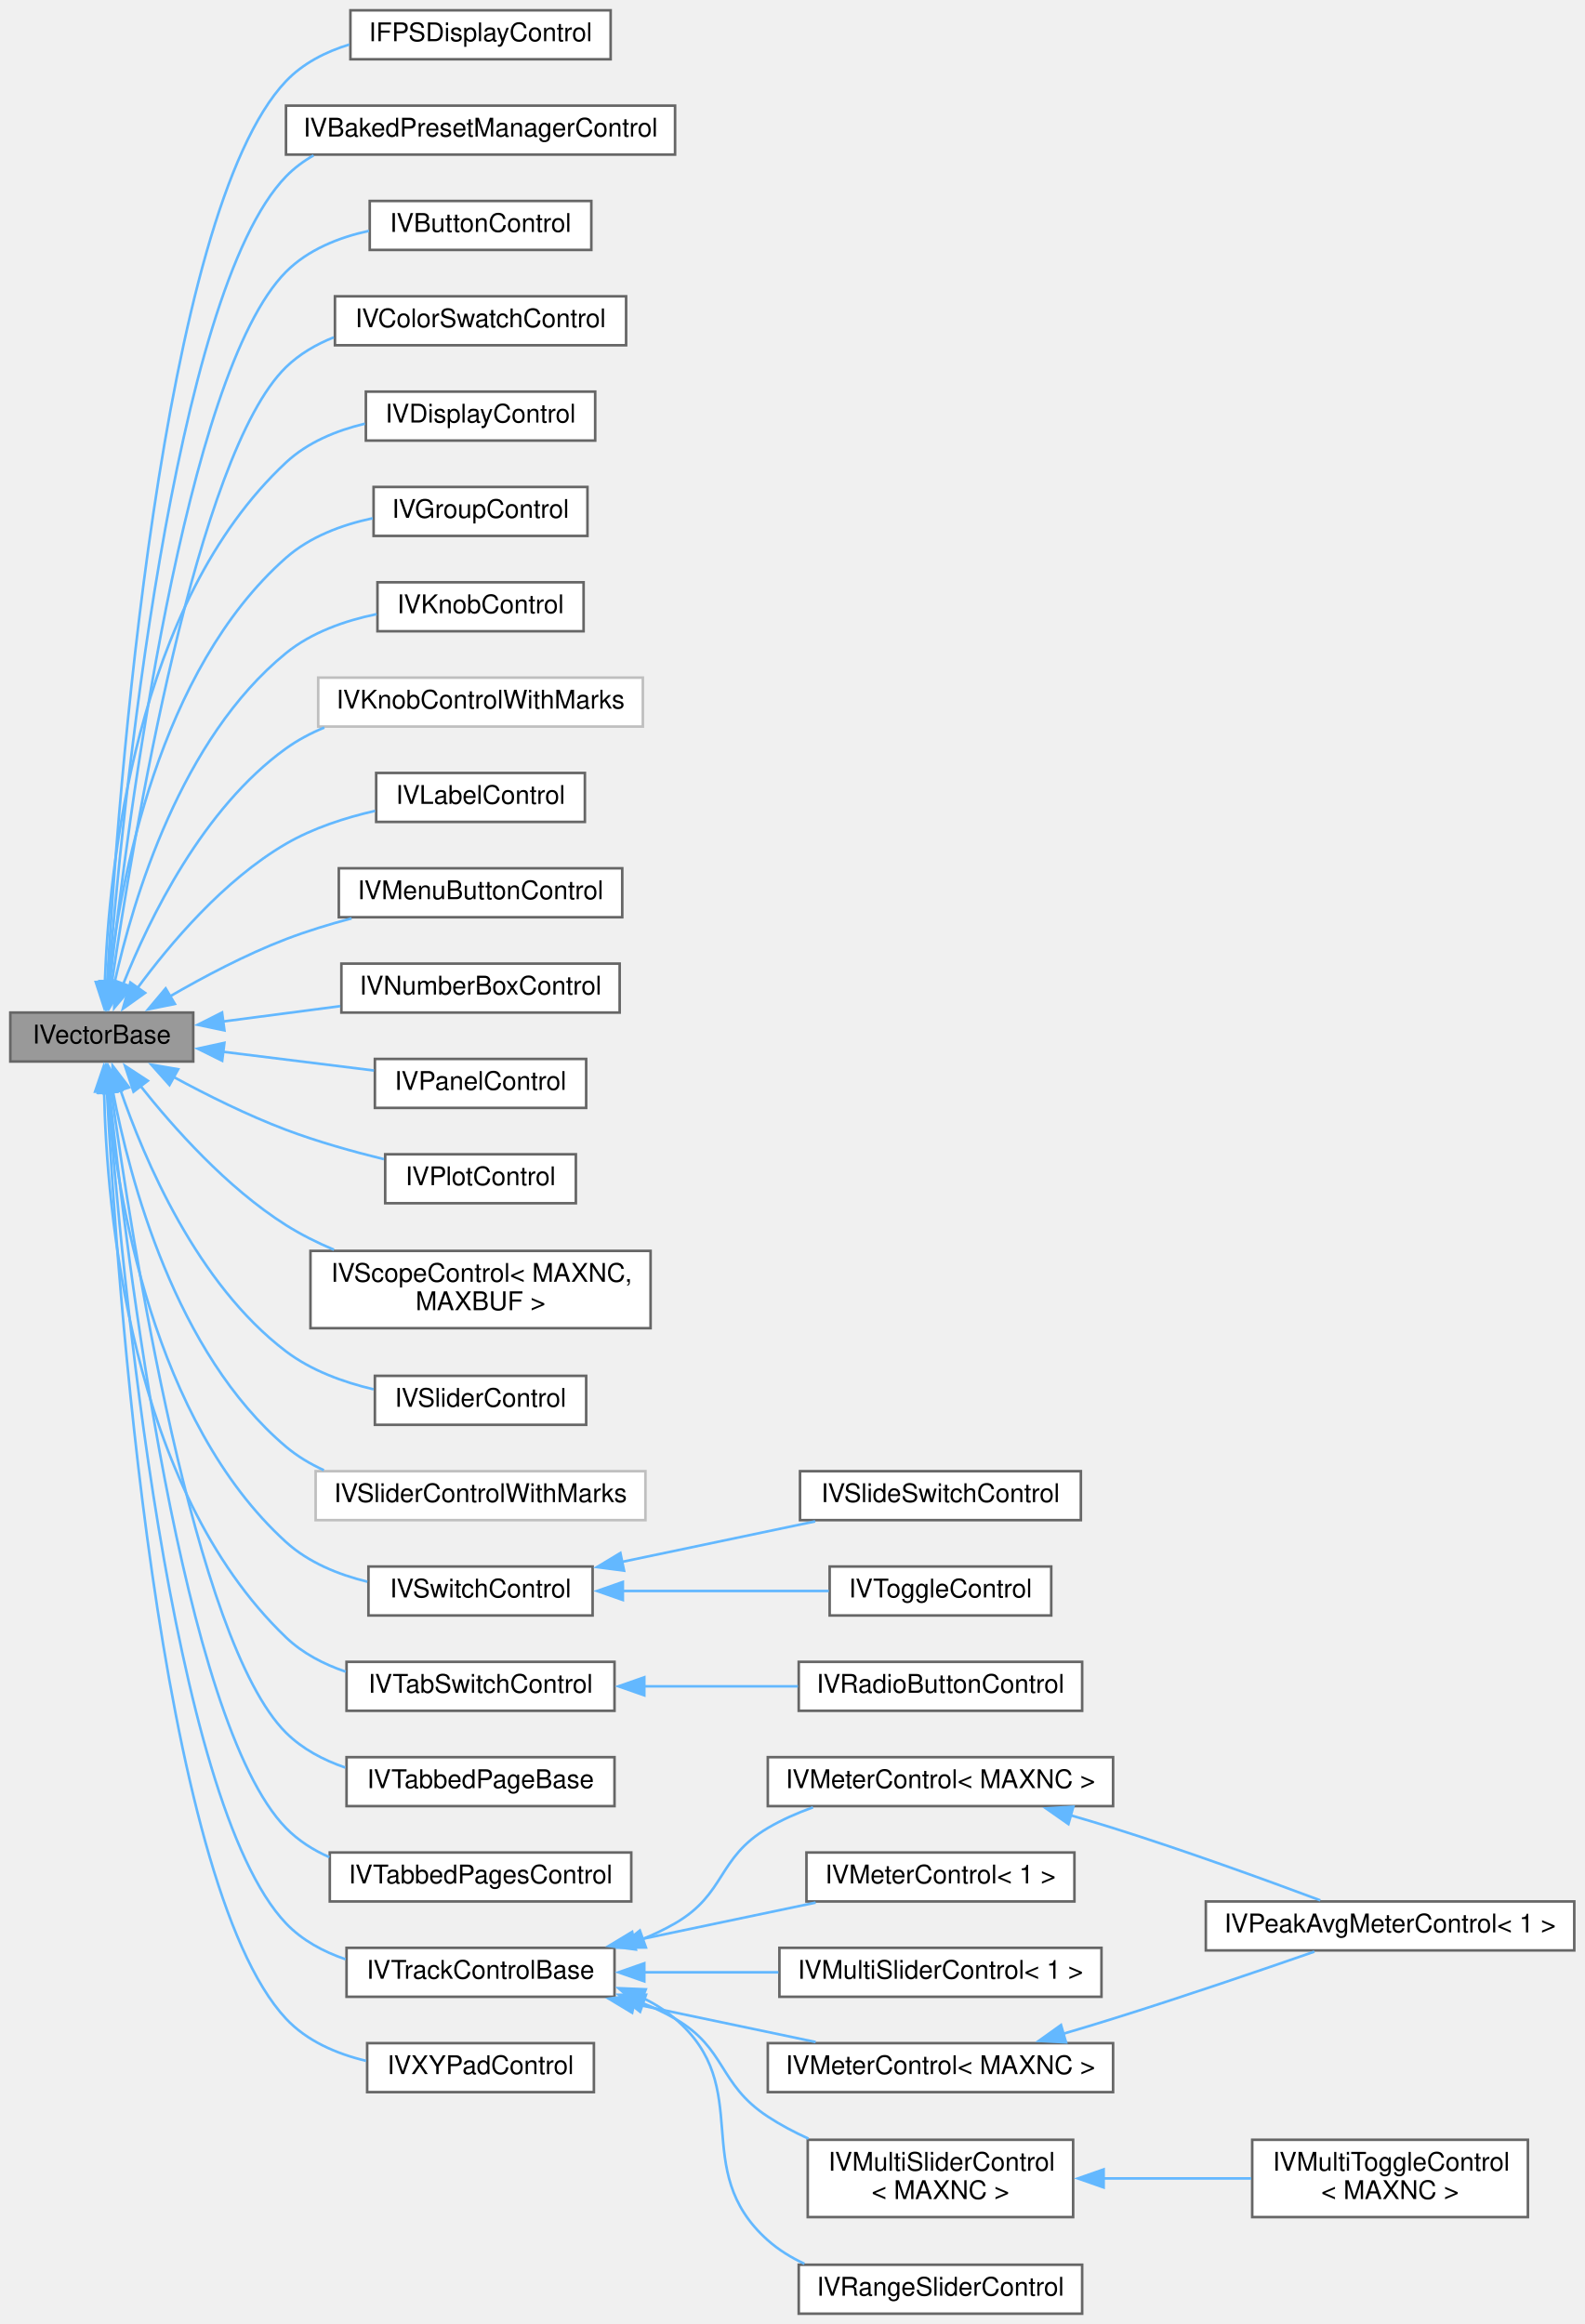
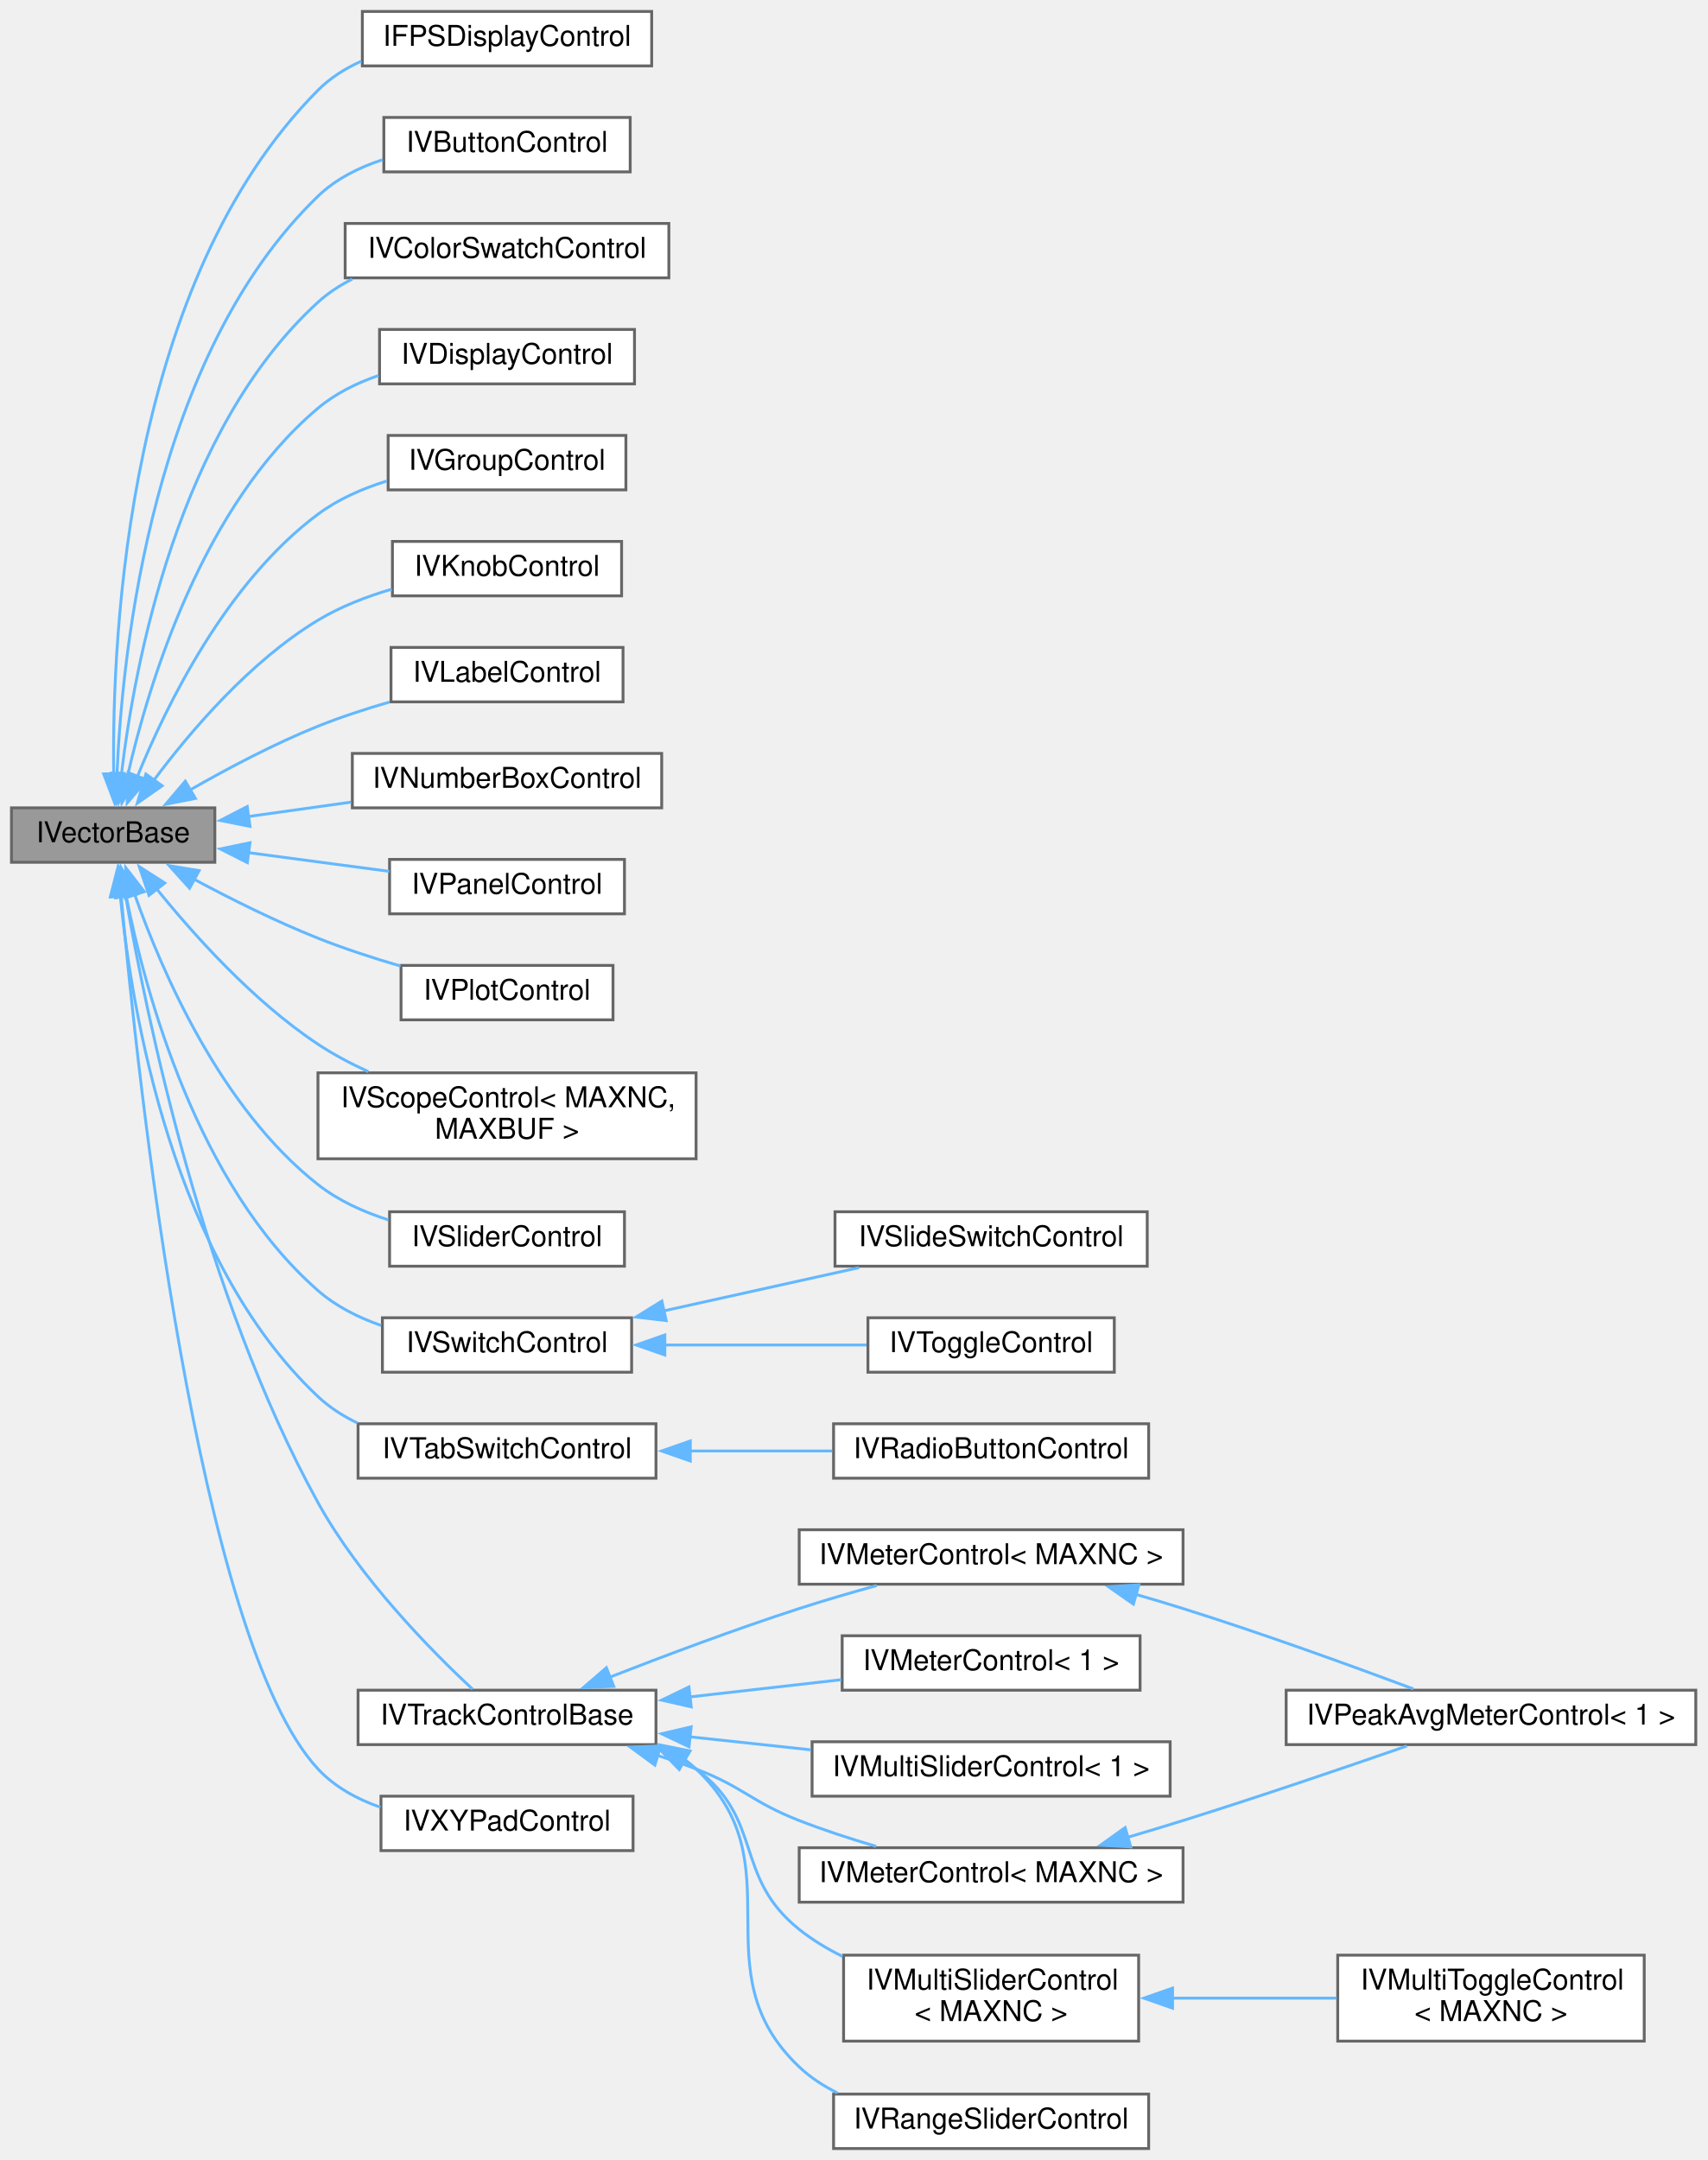
- <svg xmlns="http://www.w3.org/2000/svg" xmlns:xlink="http://www.w3.org/1999/xlink" width="615pt" height="902pt" viewBox="0.00 0.00 615.00 902.00">
-   <g id="graph0" class="graph" transform="scale(1 1) rotate(0) translate(4 898)">
+ <svg xmlns="http://www.w3.org/2000/svg" xmlns:xlink="http://www.w3.org/1999/xlink" width="596pt" height="754pt" viewBox="0.00 0.00 596.00 754.00">
+   <g id="graph0" class="graph" transform="scale(1 1) rotate(0) translate(4 750)">
    <g id="node1" class="node">
      <g id="a_node1">
        <a xlink:title="A base interface to be combined with IControl for vectorial controls &quot;IVControls&quot;,...">
-           <polygon fill="#999999" stroke="#666666" points="71,-505 0,-505 0,-486 71,-486 71,-505" />
-           <text text-anchor="middle" x="35.5" y="-493" font-family="Helvetica,sans-Serif" font-size="10.00">IVectorBase</text>
+           <polygon fill="#999999" stroke="#666666" points="71,-468 0,-468 0,-449 71,-449 71,-468" />
+           <text text-anchor="middle" x="35.5" y="-456" font-family="Helvetica,sans-Serif" font-size="10.00">IVectorBase</text>
        </a>
      </g>
    </g>
    <g id="node2" class="node">
      <g id="a_node2">
        <a xlink:href="class_i_f_p_s_display_control.html" target="_top" xlink:title="Performance display meter, based on code from NanoVG This is a special control that lives outside the...">
-           <polygon fill="white" stroke="#666666" points="233,-894 132,-894 132,-875 233,-875 233,-894" />
-           <text text-anchor="middle" x="182.5" y="-882" font-family="Helvetica,sans-Serif" font-size="10.00">IFPSDisplayControl</text>
+           <polygon fill="white" stroke="#666666" points="223.5,-746 122.5,-746 122.5,-727 223.5,-727 223.5,-746" />
+           <text text-anchor="middle" x="173" y="-734" font-family="Helvetica,sans-Serif" font-size="10.00">IFPSDisplayControl</text>
        </a>
      </g>
    </g>
    <g id="edge1" class="edge">
-       <path fill="none" stroke="#63b8ff" d="M37.57,-516.5C41.62,-587.24 58.27,-815.31 107,-866.5 113.61,-873.44 122.39,-877.9 131.6,-880.73" />
-       <polygon fill="#63b8ff" stroke="#63b8ff" points="41.08,-516.5 37.04,-506.71 34.09,-516.88 41.08,-516.5" />
+       <path fill="none" stroke="#63b8ff" d="M35.69,-479.75C35.03,-528.98 40.54,-651.69 107,-718.5 111.29,-722.82 116.53,-726.12 122.14,-728.65" />
+       <polygon fill="#63b8ff" stroke="#63b8ff" points="39.18,-480.01 35.94,-469.92 32.19,-479.83 39.18,-480.01" />
    </g>
    <g id="node3" class="node">
      <g id="a_node3">
-         <a xlink:href="class_i_v_baked_preset_manager_control.html" target="_top" xlink:title="A &quot;meta control&quot; for a &quot;preset manager&quot; for &quot;baked in&quot; factory presets It adds several child buttons.">
-           <polygon fill="white" stroke="#666666" points="258,-857 107,-857 107,-838 258,-838 258,-857" />
-           <text text-anchor="middle" x="182.5" y="-845" font-family="Helvetica,sans-Serif" font-size="10.00">IVBakedPresetManagerControl</text>
+         <a xlink:href="class_i_v_button_control.html" target="_top" xlink:title="A vector button/momentary switch control.">
+           <polygon fill="white" stroke="#666666" points="216,-709 130,-709 130,-690 216,-690 216,-709" />
+           <text text-anchor="middle" x="173" y="-697" font-family="Helvetica,sans-Serif" font-size="10.00">IVButtonControl</text>
        </a>
      </g>
    </g>
    <g id="edge2" class="edge">
-       <path fill="none" stroke="#63b8ff" d="M38.06,-516.51C43.37,-582.54 62.97,-784.17 107,-829.5 110.15,-832.75 113.78,-835.45 117.7,-837.69" />
-       <polygon fill="#63b8ff" stroke="#63b8ff" points="41.56,-516.41 37.3,-506.71 34.58,-516.95 41.56,-516.41" />
+       <path fill="none" stroke="#63b8ff" d="M36.83,-479.67C38.71,-523.76 49.41,-625.94 107,-681.5 113.24,-687.52 121.3,-691.56 129.61,-694.26" />
+       <polygon fill="#63b8ff" stroke="#63b8ff" points="40.33,-479.6 36.54,-469.7 33.33,-479.8 40.33,-479.6" />
    </g>
    <g id="node4" class="node">
      <g id="a_node4">
-         <a xlink:href="class_i_v_button_control.html" target="_top" xlink:title="A vector button/momentary switch control.">
-           <polygon fill="white" stroke="#666666" points="225.5,-820 139.5,-820 139.5,-801 225.5,-801 225.5,-820" />
-           <text text-anchor="middle" x="182.5" y="-808" font-family="Helvetica,sans-Serif" font-size="10.00">IVButtonControl</text>
+         <a xlink:href="class_i_v_color_swatch_control.html" target="_top" xlink:title="A control to show a color swatch of up to 9 colors.">
+           <polygon fill="white" stroke="#666666" points="229.5,-672 116.5,-672 116.5,-653 229.5,-653 229.5,-672" />
+           <text text-anchor="middle" x="173" y="-660" font-family="Helvetica,sans-Serif" font-size="10.00">IVColorSwatchControl</text>
        </a>
      </g>
    </g>
    <g id="edge3" class="edge">
-       <path fill="none" stroke="#63b8ff" d="M38.66,-516.54C45.34,-577.6 67.63,-752.98 107,-792.5 115.54,-801.08 127.43,-805.83 139.2,-808.4" />
-       <polygon fill="#63b8ff" stroke="#63b8ff" points="42.16,-516.42 37.63,-506.85 35.2,-517.16 42.16,-516.42" />
+       <path fill="none" stroke="#63b8ff" d="M38.37,-479.57C42.95,-518.08 58.17,-599.97 107,-644.5 110.55,-647.73 114.63,-650.4 118.97,-652.58" />
+       <polygon fill="#63b8ff" stroke="#63b8ff" points="41.87,-479.37 37.36,-469.79 34.91,-480.1 41.87,-479.37" />
    </g>
    <g id="node5" class="node">
      <g id="a_node5">
-         <a xlink:href="class_i_v_color_swatch_control.html" target="_top" xlink:title="A control to show a color swatch of up to 9 colors.">
-           <polygon fill="white" stroke="#666666" points="239,-783 126,-783 126,-764 239,-764 239,-783" />
-           <text text-anchor="middle" x="182.5" y="-771" font-family="Helvetica,sans-Serif" font-size="10.00">IVColorSwatchControl</text>
+         <a xlink:href="class_i_v_display_control.html" target="_top" xlink:title="A control to display a rolling graphics of historical values.">
+           <polygon fill="white" stroke="#666666" points="217.5,-635 128.5,-635 128.5,-616 217.5,-616 217.5,-635" />
+           <text text-anchor="middle" x="173" y="-623" font-family="Helvetica,sans-Serif" font-size="10.00">IVDisplayControl</text>
        </a>
      </g>
    </g>
    <g id="edge4" class="edge">
-       <path fill="none" stroke="#63b8ff" d="M39.4,-516.44C47.54,-572.08 72.24,-721.69 107,-755.5 112.25,-760.6 118.68,-764.34 125.54,-767.07" />
-       <polygon fill="#63b8ff" stroke="#63b8ff" points="42.9,-516.15 38.02,-506.74 35.97,-517.14 42.9,-516.15" />
+       <path fill="none" stroke="#63b8ff" d="M40.58,-479.38C47.99,-511.71 66.79,-573.67 107,-607.5 113.09,-612.63 120.53,-616.3 128.18,-618.93" />
+       <polygon fill="#63b8ff" stroke="#63b8ff" points="44.02,-478.74 38.52,-469.69 37.17,-480.2 44.02,-478.74" />
    </g>
    <g id="node6" class="node">
      <g id="a_node6">
-         <a xlink:href="class_i_v_display_control.html" target="_top" xlink:title="A control to display a rolling graphics of historical values.">
-           <polygon fill="white" stroke="#666666" points="227,-746 138,-746 138,-727 227,-727 227,-746" />
-           <text text-anchor="middle" x="182.5" y="-734" font-family="Helvetica,sans-Serif" font-size="10.00">IVDisplayControl</text>
+         <a xlink:href="class_i_v_group_control.html" target="_top" xlink:title="A control to draw a rectangle around a named IControl group.">
+           <polygon fill="white" stroke="#666666" points="214.5,-598 131.5,-598 131.5,-579 214.5,-579 214.5,-598" />
+           <text text-anchor="middle" x="173" y="-586" font-family="Helvetica,sans-Serif" font-size="10.00">IVGroupControl</text>
        </a>
      </g>
    </g>
    <g id="edge5" class="edge">
-       <path fill="none" stroke="#63b8ff" d="M36.68,-516.54C38.24,-560.76 48.37,-663.79 107,-718.5 115.37,-726.31 126.52,-730.9 137.64,-733.56" />
-       <polygon fill="#63b8ff" stroke="#63b8ff" points="40.18,-516.7 36.46,-506.78 33.18,-516.85 40.18,-516.7" />
+       <path fill="none" stroke="#63b8ff" d="M43.93,-478.85C54.21,-504.14 75.17,-546.82 107,-570.5 114.05,-575.74 122.54,-579.46 131.04,-582.09" />
+       <polygon fill="#63b8ff" stroke="#63b8ff" points="47.27,-477.77 40.4,-469.71 40.74,-480.3 47.27,-477.77" />
    </g>
    <g id="node7" class="node">
      <g id="a_node7">
-         <a xlink:href="class_i_v_group_control.html" target="_top" xlink:title="A control to draw a rectangle around a named IControl group.">
-           <polygon fill="white" stroke="#666666" points="224,-709 141,-709 141,-690 224,-690 224,-709" />
-           <text text-anchor="middle" x="182.5" y="-697" font-family="Helvetica,sans-Serif" font-size="10.00">IVGroupControl</text>
+         <a xlink:href="class_i_v_knob_control.html" target="_top" xlink:title="A vector knob control drawn using graphics primitives.">
+           <polygon fill="white" stroke="#666666" points="213,-561 133,-561 133,-542 213,-542 213,-561" />
+           <text text-anchor="middle" x="173" y="-549" font-family="Helvetica,sans-Serif" font-size="10.00">IVKnobControl</text>
        </a>
      </g>
    </g>
    <g id="edge6" class="edge">
-       <path fill="none" stroke="#63b8ff" d="M38.23,-516.72C42.58,-555.49 57.44,-637.79 107,-681.5 116.28,-689.69 128.65,-694.3 140.64,-696.86" />
-       <polygon fill="#63b8ff" stroke="#63b8ff" points="41.73,-516.48 37.28,-506.87 34.76,-517.16 41.73,-516.48" />
+       <path fill="none" stroke="#63b8ff" d="M49.57,-477.46C62.32,-494.55 83.21,-519.14 107,-533.5 114.82,-538.22 123.91,-541.74 132.77,-544.34" />
+       <polygon fill="#63b8ff" stroke="#63b8ff" points="52.61,-475.7 43.93,-469.63 46.93,-479.79 52.61,-475.7" />
    </g>
    <g id="node8" class="node">
      <g id="a_node8">
-         <a xlink:href="class_i_v_knob_control.html" target="_top" xlink:title="A vector knob control drawn using graphics primitives.">
-           <polygon fill="white" stroke="#666666" points="222.5,-672 142.5,-672 142.5,-653 222.5,-653 222.5,-672" />
-           <text text-anchor="middle" x="182.5" y="-660" font-family="Helvetica,sans-Serif" font-size="10.00">IVKnobControl</text>
+         <a xlink:href="class_i_v_label_control.html" target="_top" xlink:title="A vector label control that can display text with a shadow.">
+           <polygon fill="white" stroke="#666666" points="213.5,-524 132.5,-524 132.5,-505 213.5,-505 213.5,-524" />
+           <text text-anchor="middle" x="173" y="-512" font-family="Helvetica,sans-Serif" font-size="10.00">IVLabelControl</text>
        </a>
      </g>
    </g>
    <g id="edge7" class="edge">
-       <path fill="none" stroke="#63b8ff" d="M40.44,-516.54C47.68,-549.09 66.24,-611.34 107,-644.5 116.91,-652.56 129.86,-657.11 142.18,-659.64" />
-       <polygon fill="#63b8ff" stroke="#63b8ff" points="43.88,-515.86 38.44,-506.77 37.02,-517.27 43.88,-515.86" />
+       <path fill="none" stroke="#63b8ff" d="M62.22,-474.17C75.29,-481.66 91.63,-490.32 107,-496.5 114.93,-499.69 123.62,-502.52 132,-504.94" />
+       <polygon fill="#63b8ff" stroke="#63b8ff" points="64.22,-471.29 53.83,-469.25 60.68,-477.32 64.22,-471.29" />
    </g>
    <g id="node9" class="node">
      <g id="a_node9">
-         <a xlink:href="class_i_v_knob_control_with_marks.html" target="_top" xlink:title=" ">
-           <polygon fill="white" stroke="#bfbfbf" points="245.5,-635 119.5,-635 119.5,-616 245.5,-616 245.5,-635" />
-           <text text-anchor="middle" x="182.5" y="-623" font-family="Helvetica,sans-Serif" font-size="10.00">IVKnobControlWithMarks</text>
+         <a xlink:href="class_i_v_number_box_control.html" target="_top" xlink:title="A &quot;meta control&quot; for a number box with an Inc/Dec button It adds several child buttons.">
+           <polygon fill="white" stroke="#666666" points="227,-487 119,-487 119,-468 227,-468 227,-487" />
+           <text text-anchor="middle" x="173" y="-475" font-family="Helvetica,sans-Serif" font-size="10.00">IVNumberBoxControl</text>
        </a>
      </g>
    </g>
    <g id="edge8" class="edge">
-       <path fill="none" stroke="#63b8ff" d="M43.81,-516.02C53.96,-541.48 74.78,-584.35 107,-607.5 111.54,-610.76 116.59,-613.44 121.87,-615.63" />
-       <polygon fill="#63b8ff" stroke="#63b8ff" points="47.13,-514.92 40.32,-506.8 40.58,-517.39 47.13,-514.92" />
+       <path fill="none" stroke="#63b8ff" d="M82.59,-464.96C94.15,-466.58 106.65,-468.34 118.54,-470" />
+       <polygon fill="#63b8ff" stroke="#63b8ff" points="83.28,-461.53 72.89,-463.6 82.31,-468.46 83.28,-461.53" />
    </g>
    <g id="node10" class="node">
      <g id="a_node10">
-         <a xlink:href="class_i_v_label_control.html" target="_top" xlink:title="A vector label control that can display text with a shadow.">
-           <polygon fill="white" stroke="#666666" points="223,-598 142,-598 142,-579 223,-579 223,-598" />
-           <text text-anchor="middle" x="182.5" y="-586" font-family="Helvetica,sans-Serif" font-size="10.00">IVLabelControl</text>
+         <a xlink:href="class_i_v_panel_control.html" target="_top" xlink:title="A panel control which can be styled with emboss etc.">
+           <polygon fill="white" stroke="#666666" points="214,-450 132,-450 132,-431 214,-431 214,-450" />
+           <text text-anchor="middle" x="173" y="-438" font-family="Helvetica,sans-Serif" font-size="10.00">IVPanelControl</text>
        </a>
      </g>
    </g>
    <g id="edge9" class="edge">
-       <path fill="none" stroke="#63b8ff" d="M49.26,-514.37C61.91,-531.6 82.85,-556.46 107,-570.5 117.47,-576.59 129.91,-580.62 141.59,-583.29" />
-       <polygon fill="#63b8ff" stroke="#63b8ff" points="52.31,-512.63 43.68,-506.48 46.6,-516.67 52.31,-512.63" />
+       <path fill="none" stroke="#63b8ff" d="M82.67,-452.37C98.68,-450.24 116.48,-447.88 131.95,-445.82" />
+       <polygon fill="#63b8ff" stroke="#63b8ff" points="82.35,-448.88 72.89,-453.67 83.27,-455.82 82.35,-448.88" />
    </g>
    <g id="node11" class="node">
      <g id="a_node11">
-         <a xlink:href="class_i_v_menu_button_control.html" target="_top" xlink:title="A vector button that pops up a menu.">
-           <polygon fill="white" stroke="#666666" points="237.5,-561 127.5,-561 127.5,-542 237.5,-542 237.5,-561" />
-           <text text-anchor="middle" x="182.5" y="-549" font-family="Helvetica,sans-Serif" font-size="10.00">IVMenuButtonControl</text>
+         <a xlink:href="class_i_v_plot_control.html" target="_top" xlink:title="A vector plot to display functions and waveforms.">
+           <polygon fill="white" stroke="#666666" points="210,-413 136,-413 136,-394 210,-394 210,-413" />
+           <text text-anchor="middle" x="173" y="-401" font-family="Helvetica,sans-Serif" font-size="10.00">IVPlotControl</text>
        </a>
      </g>
    </g>
    <g id="edge10" class="edge">
-       <path fill="none" stroke="#63b8ff" d="M61.88,-511.24C74.97,-518.82 91.43,-527.54 107,-533.5 115.08,-536.59 123.86,-539.28 132.46,-541.56" />
-       <polygon fill="#63b8ff" stroke="#63b8ff" points="63.87,-508.35 53.48,-506.25 60.29,-514.37 63.87,-508.35" />
+       <path fill="none" stroke="#63b8ff" d="M63.79,-443.05C76.64,-436.17 92.33,-428.33 107,-422.5 116.18,-418.85 126.33,-415.55 135.83,-412.77" />
+       <polygon fill="#63b8ff" stroke="#63b8ff" points="62.17,-439.94 55.08,-447.81 65.53,-446.09 62.17,-439.94" />
    </g>
    <g id="node12" class="node">
      <g id="a_node12">
-         <a xlink:href="class_i_v_number_box_control.html" target="_top" xlink:title="A &quot;meta control&quot; for a number box with an Inc/Dec button It adds several child buttons if buttons = t...">
-           <polygon fill="white" stroke="#666666" points="236.5,-524 128.5,-524 128.5,-505 236.5,-505 236.5,-524" />
-           <text text-anchor="middle" x="182.5" y="-512" font-family="Helvetica,sans-Serif" font-size="10.00">IVNumberBoxControl</text>
+         <a xlink:href="class_i_v_scope_control.html" target="_top" xlink:title="Vectorial multi-channel capable oscilloscope control.">
+           <polygon fill="white" stroke="#666666" points="239,-375.5 107,-375.5 107,-345.5 239,-345.5 239,-375.5" />
+           <text text-anchor="start" x="115" y="-363.5" font-family="Helvetica,sans-Serif" font-size="10.00">IVScopeControl&lt; MAXNC,</text>
+           <text text-anchor="middle" x="173" y="-352.5" font-family="Helvetica,sans-Serif" font-size="10.00"> MAXBUF &gt;</text>
        </a>
      </g>
    </g>
    <g id="edge11" class="edge">
-       <path fill="none" stroke="#63b8ff" d="M82.45,-501.52C96.95,-503.42 113.1,-505.54 128.07,-507.5" />
-       <polygon fill="#63b8ff" stroke="#63b8ff" points="83.1,-498.08 72.73,-500.25 82.19,-505.02 83.1,-498.08" />
+       <path fill="none" stroke="#63b8ff" d="M50.43,-440.04C63.51,-423.8 84.41,-400.46 107,-385.5 112.44,-381.89 118.48,-378.7 124.62,-375.9" />
+       <polygon fill="#63b8ff" stroke="#63b8ff" points="48.02,-437.45 44.61,-447.48 53.53,-441.76 48.02,-437.45" />
    </g>
    <g id="node13" class="node">
      <g id="a_node13">
-         <a xlink:href="class_i_v_panel_control.html" target="_top" xlink:title="A panel control which can be styled with emboss etc.">
-           <polygon fill="white" stroke="#666666" points="223.5,-487 141.5,-487 141.5,-468 223.5,-468 223.5,-487" />
-           <text text-anchor="middle" x="182.5" y="-475" font-family="Helvetica,sans-Serif" font-size="10.00">IVPanelControl</text>
+         <a xlink:href="class_i_v_slider_control.html" target="_top" xlink:title="A vector slider control.">
+           <polygon fill="white" stroke="#666666" points="214,-327 132,-327 132,-308 214,-308 214,-327" />
+           <text text-anchor="middle" x="173" y="-315" font-family="Helvetica,sans-Serif" font-size="10.00">IVSliderControl</text>
        </a>
      </g>
    </g>
    <g id="edge12" class="edge">
-       <path fill="none" stroke="#63b8ff" d="M82.54,-489.78C101.37,-487.45 122.95,-484.77 141.14,-482.51" />
-       <polygon fill="#63b8ff" stroke="#63b8ff" points="82.23,-486.3 72.73,-491 83.09,-493.24 82.23,-486.3" />
+       <path fill="none" stroke="#63b8ff" d="M42.94,-437.98C52.52,-410.76 73.14,-363.08 107,-336.5 114.12,-330.91 122.84,-326.96 131.55,-324.18" />
+       <polygon fill="#63b8ff" stroke="#63b8ff" points="39.72,-436.55 39.88,-447.14 46.36,-438.76 39.72,-436.55" />
    </g>
    <g id="node14" class="node">
      <g id="a_node14">
-         <a xlink:href="class_i_v_plot_control.html" target="_top" xlink:title="A vector plot to display functions and waveforms.">
-           <polygon fill="white" stroke="#666666" points="219.5,-450 145.5,-450 145.5,-431 219.5,-431 219.5,-450" />
-           <text text-anchor="middle" x="182.5" y="-438" font-family="Helvetica,sans-Serif" font-size="10.00">IVPlotControl</text>
+         <a xlink:href="class_i_v_switch_control.html" target="_top" xlink:title="A vector switch control.">
+           <polygon fill="white" stroke="#666666" points="216.5,-290 129.5,-290 129.5,-271 216.5,-271 216.5,-290" />
+           <text text-anchor="middle" x="173" y="-278" font-family="Helvetica,sans-Serif" font-size="10.00">IVSwitchControl</text>
        </a>
      </g>
    </g>
    <g id="edge13" class="edge">
-       <path fill="none" stroke="#63b8ff" d="M63.44,-479.96C76.31,-473 92.13,-465.11 107,-459.5 119.11,-454.93 132.74,-451.09 145,-448.09" />
-       <polygon fill="#63b8ff" stroke="#63b8ff" points="61.77,-476.88 54.72,-484.79 65.16,-483 61.77,-476.88" />
+       <path fill="none" stroke="#63b8ff" d="M39.94,-437.71C46.64,-403.76 64.7,-336.52 107,-299.5 113.28,-294 121.08,-290.09 129.07,-287.31" />
+       <polygon fill="#63b8ff" stroke="#63b8ff" points="36.57,-436.64 38.23,-447.1 43.46,-437.89 36.57,-436.64" />
+     </g>
+     <g id="node17" class="node">
+       <g id="a_node17">
+         <a xlink:href="class_i_v_tab_switch_control.html" target="_top" xlink:title="A vector &quot;tab&quot; multi switch control.">
+           <polygon fill="white" stroke="#666666" points="225,-253 121,-253 121,-234 225,-234 225,-253" />
+           <text text-anchor="middle" x="173" y="-241" font-family="Helvetica,sans-Serif" font-size="10.00">IVTabSwitchControl</text>
+         </a>
+       </g>
+     </g>
+     <g id="edge16" class="edge">
+       <path fill="none" stroke="#63b8ff" d="M37.99,-437.22C41.96,-397.16 56.25,-310.25 107,-262.5 111.02,-258.71 115.76,-255.68 120.82,-253.24" />
+       <polygon fill="#63b8ff" stroke="#63b8ff" points="34.51,-436.92 37.15,-447.18 41.48,-437.51 34.51,-436.92" />
+     </g>
+     <g id="node19" class="node">
+       <g id="a_node19">
+         <a xlink:href="class_i_v_track_control_base.html" target="_top" xlink:title="A base class for mult-strip/track controls, such as multi-sliders, meters Track refers to the channel...">
+           <polygon fill="white" stroke="#666666" points="225,-160 121,-160 121,-141 225,-141 225,-160" />
+           <text text-anchor="middle" x="173" y="-148" font-family="Helvetica,sans-Serif" font-size="10.00">IVTrackControlBase</text>
+         </a>
+       </g>
+     </g>
+     <g id="edge18" class="edge">
+       <path fill="none" stroke="#63b8ff" d="M39.84,-437.31C47.16,-394.93 67.24,-297.61 107,-225.5 121.56,-199.1 146.59,-173.74 160.97,-160.34" />
+       <polygon fill="#63b8ff" stroke="#63b8ff" points="36.4,-436.68 38.22,-447.11 43.3,-437.82 36.4,-436.68" />
+     </g>
+     <g id="node28" class="node">
+       <g id="a_node28">
+         <a xlink:href="class_i_v_x_y_pad_control.html" target="_top" xlink:title="A vector XY Pad slider control.">
+           <polygon fill="white" stroke="#666666" points="217,-123 129,-123 129,-104 217,-104 217,-123" />
+           <text text-anchor="middle" x="173" y="-111" font-family="Helvetica,sans-Serif" font-size="10.00">IVXYPadControl</text>
+         </a>
+       </g>
+     </g>
+     <g id="edge28" class="edge">
+       <path fill="none" stroke="#63b8ff" d="M38.26,-437.65C44.11,-373 65.01,-177.6 107,-132.5 112.85,-126.22 120.65,-121.97 128.81,-119.12" />
+       <polygon fill="#63b8ff" stroke="#63b8ff" points="34.8,-436.97 37.42,-447.24 41.78,-437.59 34.8,-436.97" />
    </g>
    <g id="node15" class="node">
      <g id="a_node15">
-         <a xlink:href="class_i_v_scope_control.html" target="_top" xlink:title="Vectorial multi-channel capable oscilloscope control.">
-           <polygon fill="white" stroke="#666666" points="248.5,-412.5 116.5,-412.5 116.5,-382.5 248.5,-382.5 248.5,-412.5" />
-           <text text-anchor="start" x="124.5" y="-400.5" font-family="Helvetica,sans-Serif" font-size="10.00">IVScopeControl&lt; MAXNC,</text>
-           <text text-anchor="middle" x="182.5" y="-389.5" font-family="Helvetica,sans-Serif" font-size="10.00"> MAXBUF &gt;</text>
+         <a xlink:href="class_i_v_slide_switch_control.html" target="_top" xlink:title="A switch with a slide animation when clicked.">
+           <polygon fill="white" stroke="#666666" points="396.5,-327 287.5,-327 287.5,-308 396.5,-308 396.5,-327" />
+           <text text-anchor="middle" x="342" y="-315" font-family="Helvetica,sans-Serif" font-size="10.00">IVSlideSwitchControl</text>
        </a>
      </g>
    </g>
    <g id="edge14" class="edge">
-       <path fill="none" stroke="#63b8ff" d="M50.28,-476.81C63.26,-460.41 84.09,-436.97 107,-422.5 112.77,-418.86 119.12,-415.68 125.62,-412.94" />
-       <polygon fill="#63b8ff" stroke="#63b8ff" points="47.82,-474.27 44.51,-484.33 53.37,-478.53 47.82,-474.27" />
+       <path fill="none" stroke="#63b8ff" d="M227.74,-292.41C249.72,-297.28 274.87,-302.85 295.87,-307.5" />
+       <polygon fill="#63b8ff" stroke="#63b8ff" points="228.57,-289.01 218.05,-290.26 227.06,-295.84 228.57,-289.01" />
    </g>
    <g id="node16" class="node">
      <g id="a_node16">
-         <a xlink:href="class_i_v_slider_control.html" target="_top" xlink:title="A vector slider control.">
-           <polygon fill="white" stroke="#666666" points="223.5,-364 141.5,-364 141.5,-345 223.5,-345 223.5,-364" />
-           <text text-anchor="middle" x="182.5" y="-352" font-family="Helvetica,sans-Serif" font-size="10.00">IVSliderControl</text>
+         <a xlink:href="class_i_v_toggle_control.html" target="_top" xlink:title="A vector toggle control.">
+           <polygon fill="white" stroke="#666666" points="385,-290 299,-290 299,-271 385,-271 385,-290" />
+           <text text-anchor="middle" x="342" y="-278" font-family="Helvetica,sans-Serif" font-size="10.00">IVToggleControl</text>
        </a>
      </g>
    </g>
    <g id="edge15" class="edge">
-       <path fill="none" stroke="#63b8ff" d="M42.66,-475.21C52.03,-447.87 72.52,-399.62 107,-373.5 116.79,-366.09 129.16,-361.55 141,-358.77" />
-       <polygon fill="#63b8ff" stroke="#63b8ff" points="39.44,-473.8 39.69,-484.39 46.1,-475.96 39.44,-473.8" />
-     </g>
-     <g id="node17" class="node">
-       <g id="a_node17">
-         <a xlink:href="class_i_v_slider_control_with_marks.html" target="_top" xlink:title=" ">
-           <polygon fill="white" stroke="#bfbfbf" points="246.5,-327 118.5,-327 118.5,-308 246.5,-308 246.5,-327" />
-           <text text-anchor="middle" x="182.5" y="-315" font-family="Helvetica,sans-Serif" font-size="10.00">IVSliderControlWithMarks</text>
-         </a>
-       </g>
-     </g>
-     <g id="edge16" class="edge">
-       <path fill="none" stroke="#63b8ff" d="M39.79,-474.55C46.3,-440.36 64.07,-372.78 107,-336.5 111.38,-332.8 116.4,-329.8 121.7,-327.38" />
-       <polygon fill="#63b8ff" stroke="#63b8ff" points="36.41,-473.57 38.14,-484.02 43.31,-474.77 36.41,-473.57" />
+       <path fill="none" stroke="#63b8ff" d="M227.84,-280.5C250.72,-280.5 277.02,-280.5 298.5,-280.5" />
+       <polygon fill="#63b8ff" stroke="#63b8ff" points="228.09,-277 218.09,-280.5 228.09,-284 228.09,-277" />
    </g>
    <g id="node18" class="node">
      <g id="a_node18">
-         <a xlink:href="class_i_v_switch_control.html" target="_top" xlink:title="A vector switch control.">
-           <polygon fill="white" stroke="#666666" points="226,-290 139,-290 139,-271 226,-271 226,-290" />
-           <text text-anchor="middle" x="182.5" y="-278" font-family="Helvetica,sans-Serif" font-size="10.00">IVSwitchControl</text>
+         <a xlink:href="class_i_v_radio_button_control.html" target="_top" xlink:title="A vector &quot;radio buttons&quot; switch control.">
+           <polygon fill="white" stroke="#666666" points="397,-253 287,-253 287,-234 397,-234 397,-253" />
+           <text text-anchor="middle" x="342" y="-241" font-family="Helvetica,sans-Serif" font-size="10.00">IVRadioButtonControl</text>
        </a>
      </g>
    </g>
    <g id="edge17" class="edge">
-       <path fill="none" stroke="#63b8ff" d="M37.82,-474.32C41.49,-434.1 55.32,-346.46 107,-299.5 115.69,-291.6 127.21,-286.89 138.59,-284.1" />
-       <polygon fill="#63b8ff" stroke="#63b8ff" points="34.34,-473.86 37.06,-484.1 41.32,-474.4 34.34,-473.86" />
+       <path fill="none" stroke="#63b8ff" d="M236.61,-243.5C253.02,-243.5 270.57,-243.5 286.52,-243.5" />
+       <polygon fill="#63b8ff" stroke="#63b8ff" points="236.98,-240 226.98,-243.5 236.98,-247 236.98,-240" />
+     </g>
+     <g id="node20" class="node">
+       <g id="a_node20">
+         <a xlink:href="class_i_v_meter_control.html" target="_top" xlink:title=" ">
+           <polygon fill="white" stroke="#666666" points="409,-216 275,-216 275,-197 409,-197 409,-216" />
+           <text text-anchor="middle" x="342" y="-204" font-family="Helvetica,sans-Serif" font-size="10.00">IVMeterControl&lt; MAXNC &gt;</text>
+         </a>
+       </g>
+     </g>
+     <g id="edge19" class="edge">
+       <path fill="none" stroke="#63b8ff" d="M208.71,-164.48C228.06,-172.04 252.7,-181.28 275,-188.5 283.7,-191.32 293.14,-194.07 302.08,-196.54" />
+       <polygon fill="#63b8ff" stroke="#63b8ff" points="210.26,-161.33 199.67,-160.92 207.69,-167.84 210.26,-161.33" />
+     </g>
+     <g id="node22" class="node">
+       <g id="a_node22">
+         <a xlink:href="class_i_v_meter_control.html" target="_top" xlink:title=" ">
+           <polygon fill="white" stroke="#666666" points="394,-179 290,-179 290,-160 394,-160 394,-179" />
+           <text text-anchor="middle" x="342" y="-167" font-family="Helvetica,sans-Serif" font-size="10.00">IVMeterControl&lt; 1 &gt;</text>
+         </a>
+       </g>
+     </g>
+     <g id="edge21" class="edge">
+       <path fill="none" stroke="#63b8ff" d="M236.73,-157.64C254.2,-159.62 272.97,-161.76 289.7,-163.66" />
+       <polygon fill="#63b8ff" stroke="#63b8ff" points="237.3,-154.18 226.97,-156.53 236.51,-161.13 237.3,-154.18" />
+     </g>
+     <g id="node23" class="node">
+       <g id="a_node23">
+         <a xlink:href="class_i_v_multi_slider_control.html" target="_top" xlink:title=" ">
+           <polygon fill="white" stroke="#666666" points="404.5,-142 279.5,-142 279.5,-123 404.5,-123 404.5,-142" />
+           <text text-anchor="middle" x="342" y="-130" font-family="Helvetica,sans-Serif" font-size="10.00">IVMultiSliderControl&lt; 1 &gt;</text>
+         </a>
+       </g>
+     </g>
+     <g id="edge22" class="edge">
+       <path fill="none" stroke="#63b8ff" d="M236.86,-143.72C250.7,-142.23 265.34,-140.66 279.13,-139.17" />
+       <polygon fill="#63b8ff" stroke="#63b8ff" points="236.54,-140.24 226.97,-144.79 237.29,-147.2 236.54,-140.24" />
+     </g>
+     <g id="node24" class="node">
+       <g id="a_node24">
+         <a xlink:href="class_i_v_meter_control.html" target="_top" xlink:title="Vectorial multi-channel capable meter control, linear or log response.">
+           <polygon fill="white" stroke="#666666" points="409,-105 275,-105 275,-86 409,-86 409,-105" />
+           <text text-anchor="middle" x="342" y="-93" font-family="Helvetica,sans-Serif" font-size="10.00">IVMeterControl&lt; MAXNC &gt;</text>
+         </a>
+       </g>
+     </g>
+     <g id="edge23" class="edge">
+       <path fill="none" stroke="#63b8ff" d="M225.42,-137.26C230.05,-135.77 234.63,-134.18 239,-132.5 255.7,-126.08 258.33,-121 275,-114.5 283.55,-111.16 292.93,-108.11 301.87,-105.48" />
+       <polygon fill="#63b8ff" stroke="#63b8ff" points="224.61,-133.85 216.06,-140.12 226.65,-140.55 224.61,-133.85" />
+     </g>
+     <g id="node25" class="node">
+       <g id="a_node25">
+         <a xlink:href="class_i_v_multi_slider_control.html" target="_top" xlink:title="A vectorial multi-slider control.">
+           <polygon fill="white" stroke="#666666" points="393.5,-67.5 290.5,-67.5 290.5,-37.5 393.5,-37.5 393.5,-67.5" />
+           <text text-anchor="start" x="298.5" y="-55.5" font-family="Helvetica,sans-Serif" font-size="10.00">IVMultiSliderControl</text>
+           <text text-anchor="middle" x="342" y="-44.5" font-family="Helvetica,sans-Serif" font-size="10.00">&lt; MAXNC &gt;</text>
+         </a>
+       </g>
+     </g>
+     <g id="edge25" class="edge">
+       <path fill="none" stroke="#63b8ff" d="M234.24,-135.66C235.89,-134.67 237.48,-133.62 239,-132.5 262.82,-114.95 251.88,-94.97 275,-76.5 279.57,-72.85 284.75,-69.72 290.15,-67.05" />
+       <polygon fill="#63b8ff" stroke="#63b8ff" points="233.09,-132.33 225.72,-139.94 236.23,-138.58 233.09,-132.33" />
+     </g>
+     <g id="node27" class="node">
+       <g id="a_node27">
+         <a xlink:href="class_i_v_range_slider_control.html" target="_top" xlink:title="A vector range slider control, with two handles.">
+           <polygon fill="white" stroke="#666666" points="397,-19 287,-19 287,0 397,0 397,-19" />
+           <text text-anchor="middle" x="342" y="-7" font-family="Helvetica,sans-Serif" font-size="10.00">IVRangeSliderControl</text>
+         </a>
+       </g>
+     </g>
+     <g id="edge27" class="edge">
+       <path fill="none" stroke="#63b8ff" d="M235.04,-135.81C236.42,-134.78 237.75,-133.68 239,-132.5 274.66,-99.02 239.51,-62.16 275,-28.5 278.89,-24.81 283.46,-21.83 288.34,-19.42" />
+       <polygon fill="#63b8ff" stroke="#63b8ff" points="233.33,-132.75 226.51,-140.86 236.9,-138.78 233.33,-132.75" />
    </g>
    <g id="node21" class="node">
      <g id="a_node21">
-         <a xlink:href="class_i_v_tab_switch_control.html" target="_top" xlink:title="A vector &quot;tab&quot; multi switch control.">
-           <polygon fill="white" stroke="#666666" points="234.5,-253 130.5,-253 130.5,-234 234.5,-234 234.5,-253" />
-           <text text-anchor="middle" x="182.5" y="-241" font-family="Helvetica,sans-Serif" font-size="10.00">IVTabSwitchControl</text>
+         <a xlink:href="class_i_v_peak_avg_meter_control.html" target="_top" xlink:title=" ">
+           <polygon fill="white" stroke="#666666" points="588,-160 445,-160 445,-141 588,-141 588,-160" />
+           <text text-anchor="middle" x="516.5" y="-148" font-family="Helvetica,sans-Serif" font-size="10.00">IVPeakAvgMeterControl&lt; 1 &gt;</text>
        </a>
      </g>
    </g>
    <g id="edge20" class="edge">
-       <path fill="none" stroke="#63b8ff" d="M36.39,-474.53C37.35,-429.01 46.28,-320.6 107,-262.5 113.46,-256.32 121.64,-252.07 130.2,-249.17" />
-       <polygon fill="#63b8ff" stroke="#63b8ff" points="32.9,-474.29 36.31,-484.32 39.9,-474.35 32.9,-474.29" />
-     </g>
-     <g id="node23" class="node">
-       <g id="a_node23">
-         <a xlink:href="class_i_v_tabbed_page_base.html" target="_top" xlink:title="A control used a the base class for a tabbed page of subcontrols.">
-           <polygon fill="white" stroke="#666666" points="234.5,-216 130.5,-216 130.5,-197 234.5,-197 234.5,-216" />
-           <text text-anchor="middle" x="182.5" y="-204" font-family="Helvetica,sans-Serif" font-size="10.00">IVTabbedPageBase</text>
-         </a>
-       </g>
-     </g>
-     <g id="edge22" class="edge">
-       <path fill="none" stroke="#63b8ff" d="M39.21,-474.54C47,-417.44 71.23,-261.07 107,-225.5 113.34,-219.19 121.47,-214.89 130.01,-211.97" />
-       <polygon fill="#63b8ff" stroke="#63b8ff" points="35.77,-473.82 37.93,-484.19 42.71,-474.74 35.77,-473.82" />
-     </g>
-     <g id="node24" class="node">
-       <g id="a_node24">
-         <a xlink:href="class_i_v_tabbed_pages_control.html" target="_top" xlink:title="A control to manage tabbed pages of sub controls.">
-           <polygon fill="white" stroke="#666666" points="241,-179 124,-179 124,-160 241,-160 241,-179" />
-           <text text-anchor="middle" x="182.5" y="-167" font-family="Helvetica,sans-Serif" font-size="10.00">IVTabbedPagesControl</text>
-         </a>
-       </g>
-     </g>
-     <g id="edge23" class="edge">
-       <path fill="none" stroke="#63b8ff" d="M38.49,-474.59C44.85,-412.32 66.61,-229.87 107,-188.5 111.76,-183.63 117.57,-179.94 123.84,-177.17" />
-       <polygon fill="#63b8ff" stroke="#63b8ff" points="35.05,-473.86 37.55,-484.16 42.02,-474.55 35.05,-473.86" />
-     </g>
-     <g id="node25" class="node">
-       <g id="a_node25">
-         <a xlink:href="class_i_v_track_control_base.html" target="_top" xlink:title="A base class for mult-strip/track controls, such as multi-sliders, meters Track refers to the channel...">
-           <polygon fill="white" stroke="#666666" points="234.5,-142 130.5,-142 130.5,-123 234.5,-123 234.5,-142" />
-           <text text-anchor="middle" x="182.5" y="-130" font-family="Helvetica,sans-Serif" font-size="10.00">IVTrackControlBase</text>
-         </a>
-       </g>
+       <path fill="none" stroke="#63b8ff" d="M392.31,-193.5C397.95,-191.88 403.61,-190.19 409,-188.5 436.72,-179.79 467.98,-168.45 489.43,-160.43" />
+       <polygon fill="#63b8ff" stroke="#63b8ff" points="391.67,-190.04 382.99,-196.11 393.57,-196.78 391.67,-190.04" />
    </g>
    <g id="edge24" class="edge">
-       <path fill="none" stroke="#63b8ff" d="M37.95,-474.31C43.01,-406.84 62.04,-198.65 107,-151.5 113.26,-144.93 121.46,-140.51 130.11,-137.56" />
-       <polygon fill="#63b8ff" stroke="#63b8ff" points="34.48,-473.79 37.26,-484.02 41.47,-474.29 34.48,-473.79" />
-     </g>
-     <g id="node34" class="node">
-       <g id="a_node34">
-         <a xlink:href="class_i_v_x_y_pad_control.html" target="_top" xlink:title="A vector XY Pad slider control.">
-           <polygon fill="white" stroke="#666666" points="226.5,-105 138.5,-105 138.5,-86 226.5,-86 226.5,-105" />
-           <text text-anchor="middle" x="182.5" y="-93" font-family="Helvetica,sans-Serif" font-size="10.00">IVXYPadControl</text>
-         </a>
-       </g>
-     </g>
-     <g id="edge34" class="edge">
-       <path fill="none" stroke="#63b8ff" d="M37.49,-474.42C41.3,-402.38 57.36,-167.56 107,-114.5 115.12,-105.82 126.59,-100.88 138.11,-98.13" />
-       <polygon fill="#63b8ff" stroke="#63b8ff" points="34.01,-473.88 37.01,-484.05 41,-474.23 34.01,-473.88" />
-     </g>
-     <g id="node19" class="node">
-       <g id="a_node19">
-         <a xlink:href="class_i_v_slide_switch_control.html" target="_top" xlink:title="A switch with a slide animation when clicked.">
-           <polygon fill="white" stroke="#666666" points="415.5,-327 306.5,-327 306.5,-308 415.5,-308 415.5,-327" />
-           <text text-anchor="middle" x="361" y="-315" font-family="Helvetica,sans-Serif" font-size="10.00">IVSlideSwitchControl</text>
-         </a>
-       </g>
-     </g>
-     <g id="edge18" class="edge">
-       <path fill="none" stroke="#63b8ff" d="M237.27,-291.77C261.22,-296.79 289.2,-302.66 312.39,-307.52" />
-       <polygon fill="#63b8ff" stroke="#63b8ff" points="238.21,-288.39 227.71,-289.77 236.78,-295.24 238.21,-288.39" />
-     </g>
-     <g id="node20" class="node">
-       <g id="a_node20">
-         <a xlink:href="class_i_v_toggle_control.html" target="_top" xlink:title="A vector toggle control.">
-           <polygon fill="white" stroke="#666666" points="404,-290 318,-290 318,-271 404,-271 404,-290" />
-           <text text-anchor="middle" x="361" y="-278" font-family="Helvetica,sans-Serif" font-size="10.00">IVToggleControl</text>
-         </a>
-       </g>
-     </g>
-     <g id="edge19" class="edge">
-       <path fill="none" stroke="#63b8ff" d="M237.68,-280.5C263.4,-280.5 293.67,-280.5 317.67,-280.5" />
-       <polygon fill="#63b8ff" stroke="#63b8ff" points="237.74,-277 227.74,-280.5 237.74,-284 237.74,-277" />
-     </g>
-     <g id="node22" class="node">
-       <g id="a_node22">
-         <a xlink:href="class_i_v_radio_button_control.html" target="_top" xlink:title="A vector &quot;radio buttons&quot; switch control.">
-           <polygon fill="white" stroke="#666666" points="416,-253 306,-253 306,-234 416,-234 416,-253" />
-           <text text-anchor="middle" x="361" y="-241" font-family="Helvetica,sans-Serif" font-size="10.00">IVRadioButtonControl</text>
-         </a>
-       </g>
-     </g>
-     <g id="edge21" class="edge">
-       <path fill="none" stroke="#63b8ff" d="M245.81,-243.5C265.34,-243.5 286.74,-243.5 305.68,-243.5" />
-       <polygon fill="#63b8ff" stroke="#63b8ff" points="246.06,-240 236.06,-243.5 246.06,-247 246.06,-240" />
+       <path fill="none" stroke="#63b8ff" d="M389.56,-108.62C396.1,-110.54 402.73,-112.54 409,-114.5 435.64,-122.83 465.75,-133.09 487.14,-140.52" />
+       <polygon fill="#63b8ff" stroke="#63b8ff" points="390.74,-105.31 380.17,-105.88 388.79,-112.04 390.74,-105.31" />
    </g>
    <g id="node26" class="node">
      <g id="a_node26">
-         <a xlink:href="class_i_v_meter_control.html" target="_top" xlink:title=" ">
-           <polygon fill="white" stroke="#666666" points="428,-216 294,-216 294,-197 428,-197 428,-216" />
-           <text text-anchor="middle" x="361" y="-204" font-family="Helvetica,sans-Serif" font-size="10.00">IVMeterControl&lt; MAXNC &gt;</text>
-         </a>
-       </g>
-     </g>
-     <g id="edge25" class="edge">
-       <path fill="none" stroke="#63b8ff" d="M245.21,-145.32C249.66,-147.12 253.97,-149.17 258,-151.5 277.86,-162.99 274.23,-176.85 294,-188.5 299.42,-191.7 305.43,-194.34 311.54,-196.53" />
-       <polygon fill="#63b8ff" stroke="#63b8ff" points="246.69,-142.13 236.09,-142.07 244.33,-148.72 246.69,-142.13" />
-     </g>
-     <g id="node28" class="node">
-       <g id="a_node28">
-         <a xlink:href="class_i_v_meter_control.html" target="_top" xlink:title=" ">
-           <polygon fill="white" stroke="#666666" points="413,-179 309,-179 309,-160 413,-160 413,-179" />
-           <text text-anchor="middle" x="361" y="-167" font-family="Helvetica,sans-Serif" font-size="10.00">IVMeterControl&lt; 1 &gt;</text>
-         </a>
-       </g>
-     </g>
-     <g id="edge27" class="edge">
-       <path fill="none" stroke="#63b8ff" d="M241.79,-144.72C264.76,-149.53 290.79,-154.99 312.57,-159.56" />
-       <polygon fill="#63b8ff" stroke="#63b8ff" points="242.79,-141.35 232.28,-142.73 241.35,-148.2 242.79,-141.35" />
-     </g>
-     <g id="node29" class="node">
-       <g id="a_node29">
-         <a xlink:href="class_i_v_multi_slider_control.html" target="_top" xlink:title=" ">
-           <polygon fill="white" stroke="#666666" points="423.5,-142 298.5,-142 298.5,-123 423.5,-123 423.5,-142" />
-           <text text-anchor="middle" x="361" y="-130" font-family="Helvetica,sans-Serif" font-size="10.00">IVMultiSliderControl&lt; 1 &gt;</text>
-         </a>
-       </g>
-     </g>
-     <g id="edge28" class="edge">
-       <path fill="none" stroke="#63b8ff" d="M246.01,-132.5C262.93,-132.5 281.23,-132.5 298.11,-132.5" />
-       <polygon fill="#63b8ff" stroke="#63b8ff" points="246.06,-129 236.06,-132.5 246.06,-136 246.06,-129" />
-     </g>
-     <g id="node30" class="node">
-       <g id="a_node30">
-         <a xlink:href="class_i_v_meter_control.html" target="_top" xlink:title="Vectorial multi-channel capable meter control, linear or log response.">
-           <polygon fill="white" stroke="#666666" points="428,-105 294,-105 294,-86 428,-86 428,-105" />
-           <text text-anchor="middle" x="361" y="-93" font-family="Helvetica,sans-Serif" font-size="10.00">IVMeterControl&lt; MAXNC &gt;</text>
-         </a>
-       </g>
-     </g>
-     <g id="edge29" class="edge">
-       <path fill="none" stroke="#63b8ff" d="M241.79,-120.28C264.76,-115.47 290.79,-110.01 312.57,-105.44" />
-       <polygon fill="#63b8ff" stroke="#63b8ff" points="241.35,-116.8 232.28,-122.27 242.79,-123.65 241.35,-116.8" />
-     </g>
-     <g id="node31" class="node">
-       <g id="a_node31">
-         <a xlink:href="class_i_v_multi_slider_control.html" target="_top" xlink:title="A vectorial multi-slider control.">
-           <polygon fill="white" stroke="#666666" points="412.5,-67.5 309.5,-67.5 309.5,-37.5 412.5,-37.5 412.5,-67.5" />
-           <text text-anchor="start" x="317.5" y="-55.5" font-family="Helvetica,sans-Serif" font-size="10.00">IVMultiSliderControl</text>
-           <text text-anchor="middle" x="361" y="-44.5" font-family="Helvetica,sans-Serif" font-size="10.00">&lt; MAXNC &gt;</text>
-         </a>
-       </g>
-     </g>
-     <g id="edge31" class="edge">
-       <path fill="none" stroke="#63b8ff" d="M245.24,-120.61C249.68,-118.85 253.98,-116.82 258,-114.5 278.13,-102.84 274.55,-89.26 294,-76.5 298.89,-73.29 304.27,-70.44 309.78,-67.93" />
-       <polygon fill="#63b8ff" stroke="#63b8ff" points="244.43,-117.19 236.14,-123.78 246.73,-123.8 244.43,-117.19" />
-     </g>
-     <g id="node33" class="node">
-       <g id="a_node33">
-         <a xlink:href="class_i_v_range_slider_control.html" target="_top" xlink:title="A vector range slider control, with two handles.">
-           <polygon fill="white" stroke="#666666" points="416,-19 306,-19 306,0 416,0 416,-19" />
-           <text text-anchor="middle" x="361" y="-7" font-family="Helvetica,sans-Serif" font-size="10.00">IVRangeSliderControl</text>
-         </a>
-       </g>
-     </g>
-     <g id="edge33" class="edge">
-       <path fill="none" stroke="#63b8ff" d="M245.13,-122.73C249.77,-120.5 254.14,-117.79 258,-114.5 289.54,-87.63 263.05,-56.05 294,-28.5 298.19,-24.77 303.06,-21.78 308.23,-19.36" />
-       <polygon fill="#63b8ff" stroke="#63b8ff" points="244.07,-119.39 236.06,-126.33 246.64,-125.9 244.07,-119.39" />
-     </g>
-     <g id="node27" class="node">
-       <g id="a_node27">
-         <a xlink:href="class_i_v_peak_avg_meter_control.html" target="_top" xlink:title=" ">
-           <polygon fill="white" stroke="#666666" points="607,-160 464,-160 464,-141 607,-141 607,-160" />
-           <text text-anchor="middle" x="535.5" y="-148" font-family="Helvetica,sans-Serif" font-size="10.00">IVPeakAvgMeterControl&lt; 1 &gt;</text>
+         <a xlink:href="class_i_v_multi_toggle_control.html" target="_top" xlink:title="A vectorial multi-toggle control, could be used for a trigger in a step sequencer or tarnce gate.">
+           <polygon fill="white" stroke="#666666" points="570,-67.5 463,-67.5 463,-37.5 570,-37.5 570,-67.5" />
+           <text text-anchor="start" x="471" y="-55.5" font-family="Helvetica,sans-Serif" font-size="10.00">IVMultiToggleControl</text>
+           <text text-anchor="middle" x="516.5" y="-44.5" font-family="Helvetica,sans-Serif" font-size="10.00">&lt; MAXNC &gt;</text>
        </a>
      </g>
    </g>
    <g id="edge26" class="edge">
-       <path fill="none" stroke="#63b8ff" d="M411.31,-193.5C416.95,-191.88 422.61,-190.19 428,-188.5 455.72,-179.79 486.98,-168.45 508.43,-160.43" />
-       <polygon fill="#63b8ff" stroke="#63b8ff" points="410.67,-190.04 401.99,-196.11 412.57,-196.78 410.67,-190.04" />
-     </g>
-     <g id="edge30" class="edge">
-       <path fill="none" stroke="#63b8ff" d="M408.56,-108.62C415.1,-110.54 421.73,-112.54 428,-114.5 454.64,-122.83 484.75,-133.09 506.14,-140.52" />
-       <polygon fill="#63b8ff" stroke="#63b8ff" points="409.74,-105.31 399.17,-105.88 407.79,-112.04 409.74,-105.31" />
-     </g>
-     <g id="node32" class="node">
-       <g id="a_node32">
-         <a xlink:href="class_i_v_multi_toggle_control.html" target="_top" xlink:title="A vectorial multi-toggle control, could be used for a trigger in a step sequencer or tarnce gate.">
-           <polygon fill="white" stroke="#666666" points="589,-67.5 482,-67.5 482,-37.5 589,-37.5 589,-67.5" />
-           <text text-anchor="start" x="490" y="-55.5" font-family="Helvetica,sans-Serif" font-size="10.00">IVMultiToggleControl</text>
-           <text text-anchor="middle" x="535.5" y="-44.5" font-family="Helvetica,sans-Serif" font-size="10.00">&lt; MAXNC &gt;</text>
-         </a>
-       </g>
-     </g>
-     <g id="edge32" class="edge">
-       <path fill="none" stroke="#63b8ff" d="M424.28,-52.5C443.08,-52.5 463.52,-52.5 481.65,-52.5" />
-       <polygon fill="#63b8ff" stroke="#63b8ff" points="424.34,-49 414.34,-52.5 424.34,-56 424.34,-49" />
+       <path fill="none" stroke="#63b8ff" d="M405.28,-52.5C424.08,-52.5 444.52,-52.5 462.65,-52.5" />
+       <polygon fill="#63b8ff" stroke="#63b8ff" points="405.34,-49 395.34,-52.5 405.34,-56 405.34,-49" />
    </g>
  </g>
</svg>
